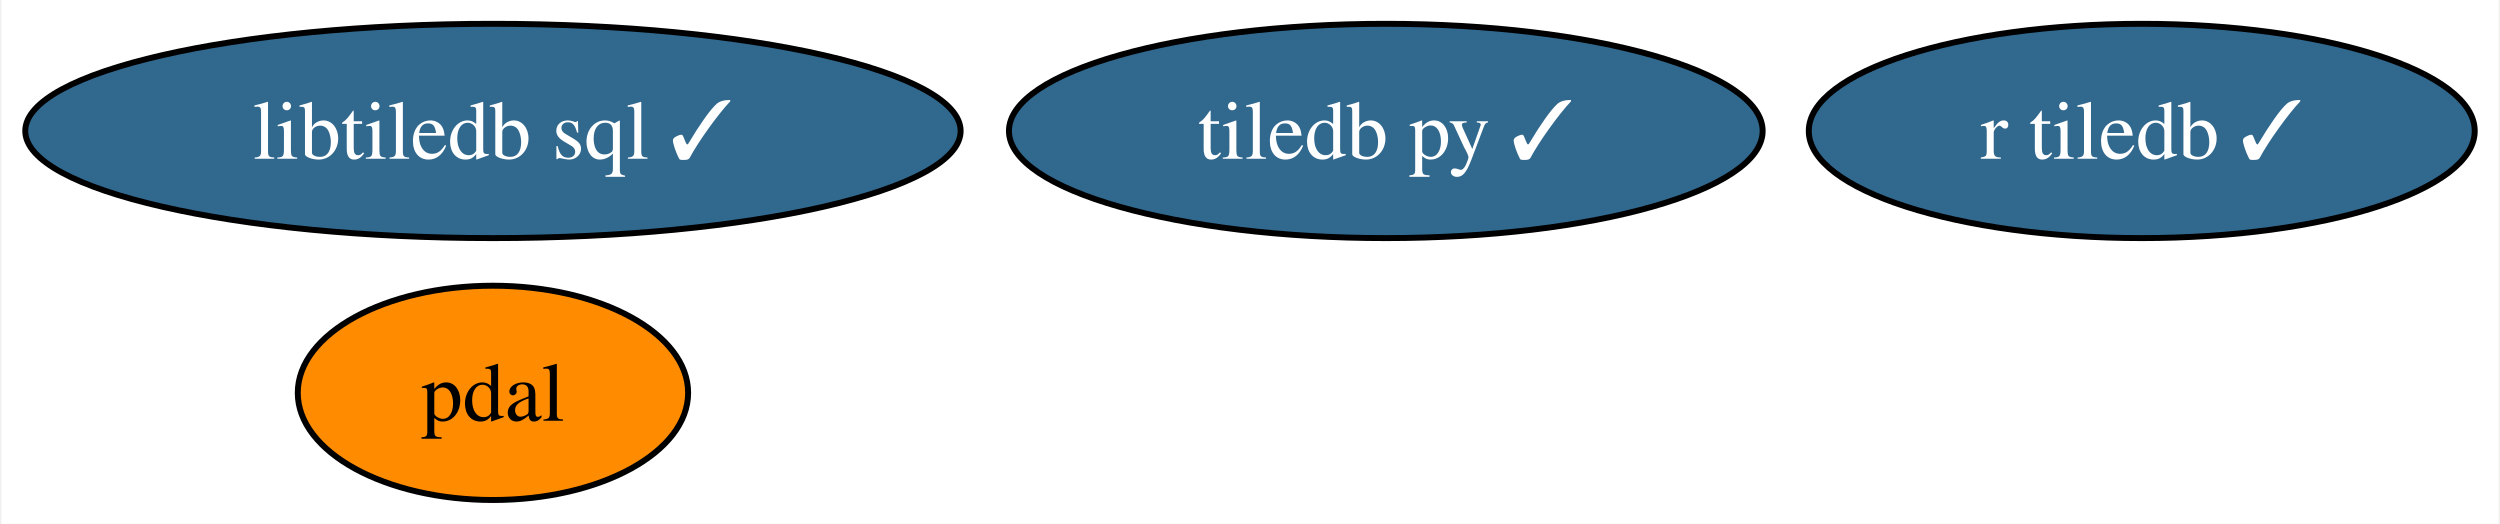
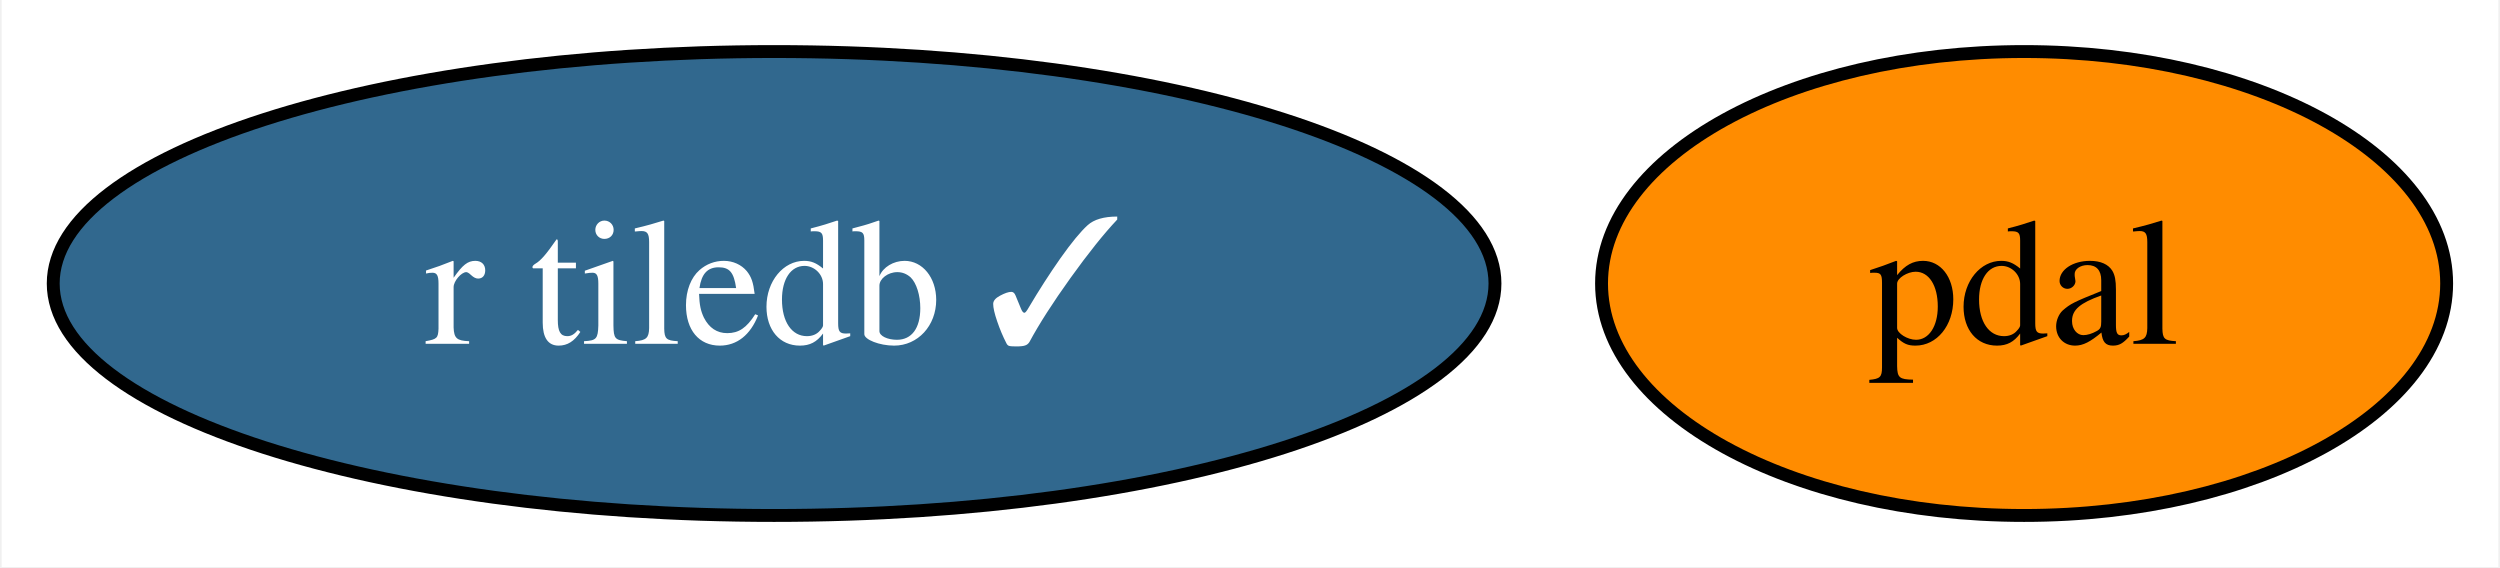
- <svg xmlns="http://www.w3.org/2000/svg" xmlns:xlink="http://www.w3.org/1999/xlink" width="420pt" height="88pt" viewBox="0.00 0.00 419.51 88.00">
-   <g id="graph0" class="graph" transform="scale(1 1) rotate(0) translate(4 84)">
-     <polygon fill="white" stroke="none" points="-4,4 -4,-84 415.51,-84 415.51,4 -4,4" />
+ <svg xmlns="http://www.w3.org/2000/svg" xmlns:xlink="http://www.w3.org/1999/xlink" width="194pt" height="44pt" viewBox="0.00 0.00 193.74 44.00">
+   <g id="graph0" class="graph" transform="scale(1 1) rotate(0) translate(4 40)">
+     <polygon fill="white" stroke="none" points="-4,4 -4,-40 189.74,-40 189.74,4 -4,4" />
    <g id="node1" class="node">
      <g id="a_node1">
-         <a xlink:href="https://github.com/conda-forge/tiledb-py-feedstock/pull/214" xlink:title="tiledb py ✓">
-           <ellipse fill="#31688e" stroke="black" cx="228.57" cy="-62" rx="63.31" ry="18" />
-           <text text-anchor="middle" x="228.57" y="-57.33" font-family="Times,serif" font-size="14.00" fill="white">tiledb py ✓</text>
+         <a xlink:href="https://github.com/conda-forge/pdal-feedstock" xlink:title="pdal">
+           <ellipse fill="#ff8c00" stroke="black" cx="152.94" cy="-18" rx="32.79" ry="18" />
+           <text text-anchor="middle" x="152.94" y="-13.32" font-family="Times,serif" font-size="14.00">pdal</text>
        </a>
      </g>
    </g>
    <g id="node2" class="node">
      <g id="a_node2">
-         <a xlink:href="https://github.com/conda-forge/pdal-feedstock" xlink:title="pdal">
-           <ellipse fill="#ff8c00" stroke="black" cx="78.57" cy="-18" rx="32.79" ry="18" />
-           <text text-anchor="middle" x="78.57" y="-13.32" font-family="Times,serif" font-size="14.00">pdal</text>
-         </a>
-       </g>
-     </g>
-     <g id="node3" class="node">
-       <g id="a_node3">
-         <a xlink:href="https://github.com/conda-forge/libtiledb-sql-feedstock/pull/164" xlink:title="libtiledb sql ✓">
-           <ellipse fill="#31688e" stroke="black" cx="78.57" cy="-62" rx="78.57" ry="18" />
-           <text text-anchor="middle" x="78.57" y="-57.33" font-family="Times,serif" font-size="14.00" fill="white">libtiledb sql ✓</text>
-         </a>
-       </g>
-     </g>
-     <g id="node4" class="node">
-       <g id="a_node4">
        <a xlink:href="https://github.com/conda-forge/r-tiledb-feedstock/pull/79" xlink:title="r tiledb ✓">
-           <ellipse fill="#31688e" stroke="black" cx="355.57" cy="-62" rx="55.94" ry="18" />
-           <text text-anchor="middle" x="355.57" y="-57.33" font-family="Times,serif" font-size="14.00" fill="white">r tiledb ✓</text>
+           <ellipse fill="#31688e" stroke="black" cx="55.94" cy="-18" rx="55.94" ry="18" />
+           <text text-anchor="middle" x="55.94" y="-13.32" font-family="Times,serif" font-size="14.00" fill="white">r tiledb ✓</text>
        </a>
      </g>
    </g>
  </g>
</svg>
